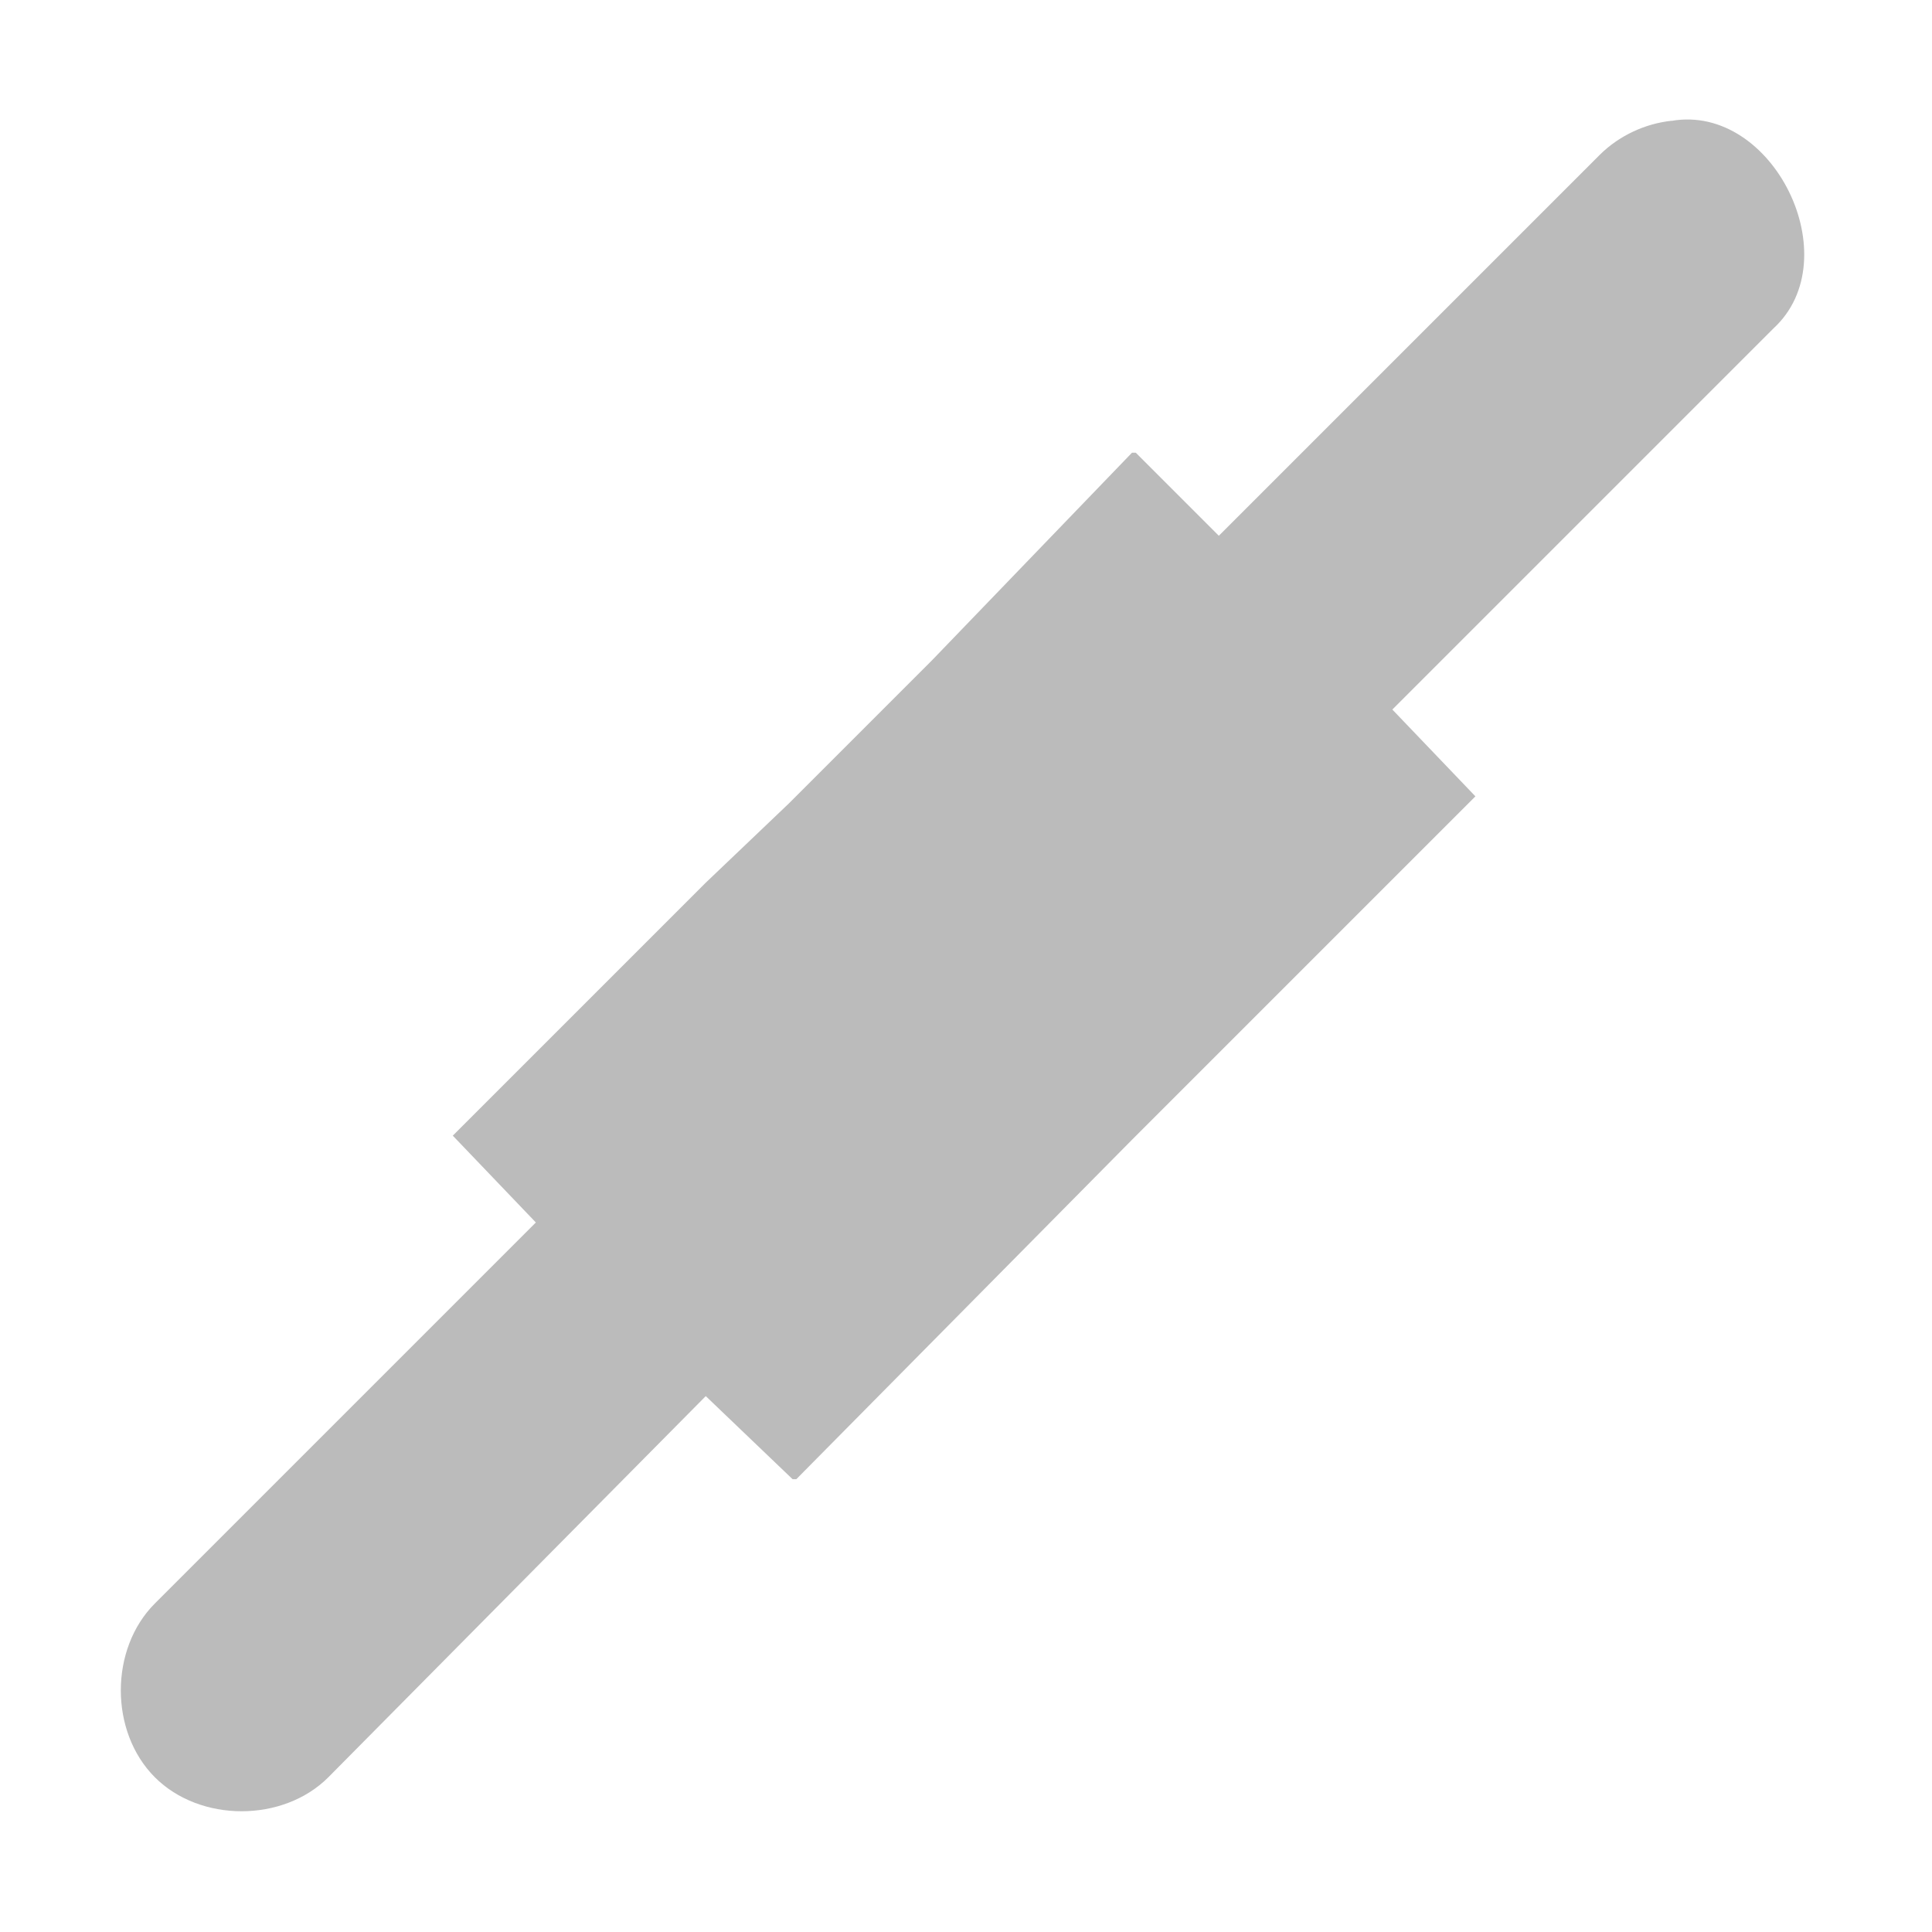
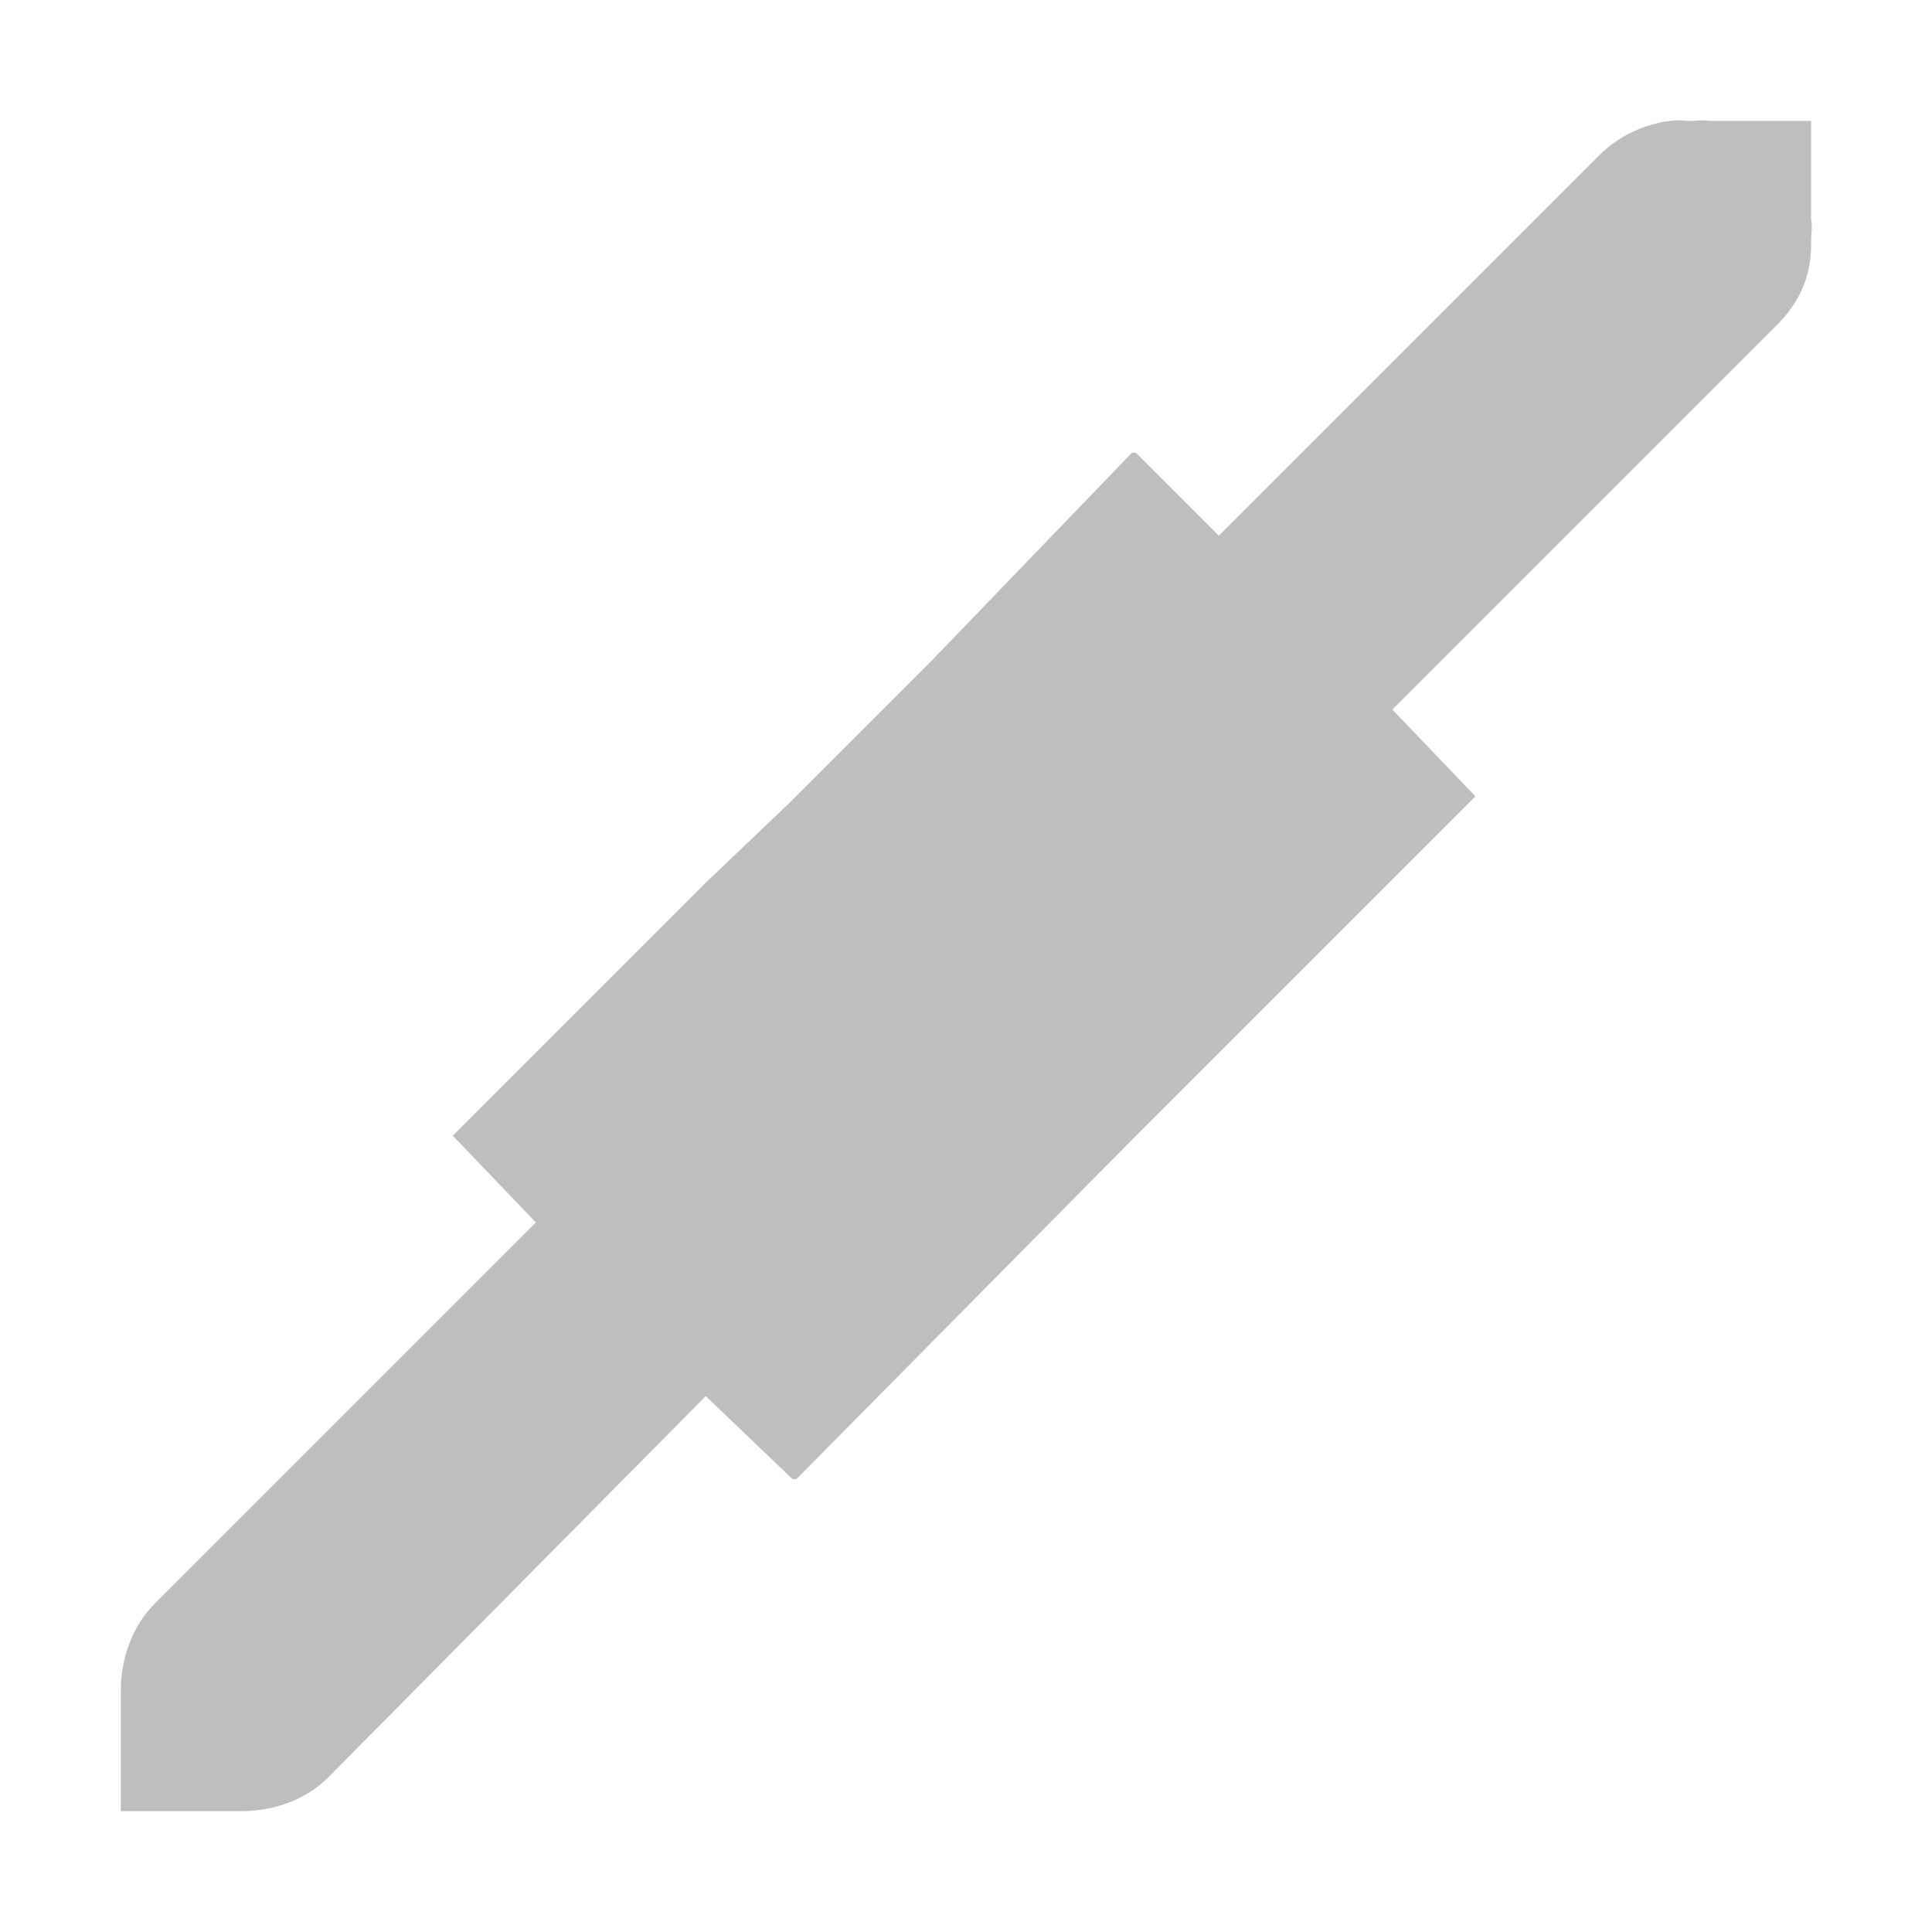
<svg xmlns="http://www.w3.org/2000/svg" xmlns:ns1="http://www.openswatchbook.org/uri/2009/osb" height="16" id="svg7384" style="enable-background:new" version="1.1" width="16">
  <defs id="defs7386">
    <linearGradient id="linearGradient5606" ns1:paint="solid">
      <stop id="stop5608" offset="0" style="stop-color:#000000;stop-opacity:1;" />
    </linearGradient>
    <filter color-interpolation-filters="sRGB" id="filter7554">
      <feBlend id="feBlend7556" in2="BackgroundImage" mode="darken" />
    </filter>
  </defs>
  <g id="layer9" style="display:inline" transform="translate(-321.0002,383)">
-     <path d="m 334.844,-382 c -0.222,0.024 -0.435,0.124 -0.594,0.281 l -3.156,3.156 -0.688,-0.688 -0.031,0 -1.656,1.719 -0.406,0.406 -0.688,0.688 -0.062,0.062 -0.031,0.031 -0.688,0.656 -2.094,2.094 0.688,0.719 -3.156,3.156 c -0.375,0.376 -0.375,1.062 0,1.438 0.375,0.376 1.063,0.376 1.438,0 l 3.125,-3.156 0.719,0.688 0.031,0 2.781,-2.812 0.062,-0.062 2.781,-2.781 -0.688,-0.719 3.156,-3.156 c 0.629,-0.578 -0.002,-1.865 -0.844,-1.719 z" id="path5816" style="font-style:normal;font-variant:normal;font-weight:normal;font-stretch:normal;text-indent:0;text-align:start;text-decoration:none;line-height:normal;letter-spacing:normal;word-spacing:normal;text-transform:none;direction:ltr;block-progression:tb;writing-mode:lr-tb;text-anchor:start;baseline-shift:baseline;color:#000000;fill:#bbbbbb;fill-opacity:1;stroke:none;stroke-width:2;marker:none;visibility:visible;display:inline;overflow:visible;enable-background:accumulate;font-family:Sans;-inkscape-font-specification:Sans" />
+     <path d="m 334.844,-382 c -0.222,0.024 -0.435,0.124 -0.594,0.281 l -3.156,3.156 -0.688,-0.688 -0.031,0 -1.656,1.719 -0.406,0.406 -0.688,0.688 -0.062,0.062 -0.031,0.031 -0.688,0.656 -2.094,2.094 0.688,0.719 -3.156,3.156 c -0.187,0.188 -0.281,0.453 -0.281,0.719 l 0,1 1,0 c 0.266,0 0.531,-0.093 0.719,-0.281 l 3.125,-3.156 0.719,0.688 0.031,0 2.781,-2.812 0.062,-0.062 2.781,-2.781 -0.688,-0.719 3.156,-3.156 c 0.24,-0.225 0.317,-0.471 0.312,-0.719 -0.001,-0.062 0.013,-0.128 0,-0.188 l 0,-0.812 -0.844,0 c -0.051,-0.009 -0.104,-3.2e-4 -0.156,0 -0.053,3.2e-4 -0.103,-0.01 -0.156,0 z" id="path5816" style="font-style:normal;font-variant:normal;font-weight:normal;font-stretch:normal;text-indent:0;text-align:start;text-decoration:none;line-height:normal;letter-spacing:normal;word-spacing:normal;text-transform:none;direction:ltr;block-progression:tb;writing-mode:lr-tb;text-anchor:start;baseline-shift:baseline;color:#000000;fill:#bebebe;fill-opacity:1;stroke:none;stroke-width:2;marker:none;visibility:visible;display:inline;overflow:visible;enable-background:accumulate;font-family:Sans;-inkscape-font-specification:Sans" />
  </g>
  <g id="layer10" style="display:inline;filter:url(#filter7554)" transform="translate(-321.0002,383)" />
  <g id="layer1" style="display:inline" transform="translate(-80.00001,-234)" />
  <g id="layer14" style="display:inline" transform="translate(-321.0002,383)" />
  <g id="layer15" style="display:inline" transform="translate(-321.0002,383)" />
  <g id="g71291" style="display:inline" transform="translate(-321.0002,383)" />
  <g id="layer2" style="display:inline" transform="translate(-80.00001,-84)" />
  <g id="g6058" style="display:inline" transform="translate(-80.00001,-84)" />
  <g id="layer12" style="display:inline" transform="translate(-321.0002,383)" />
</svg>
